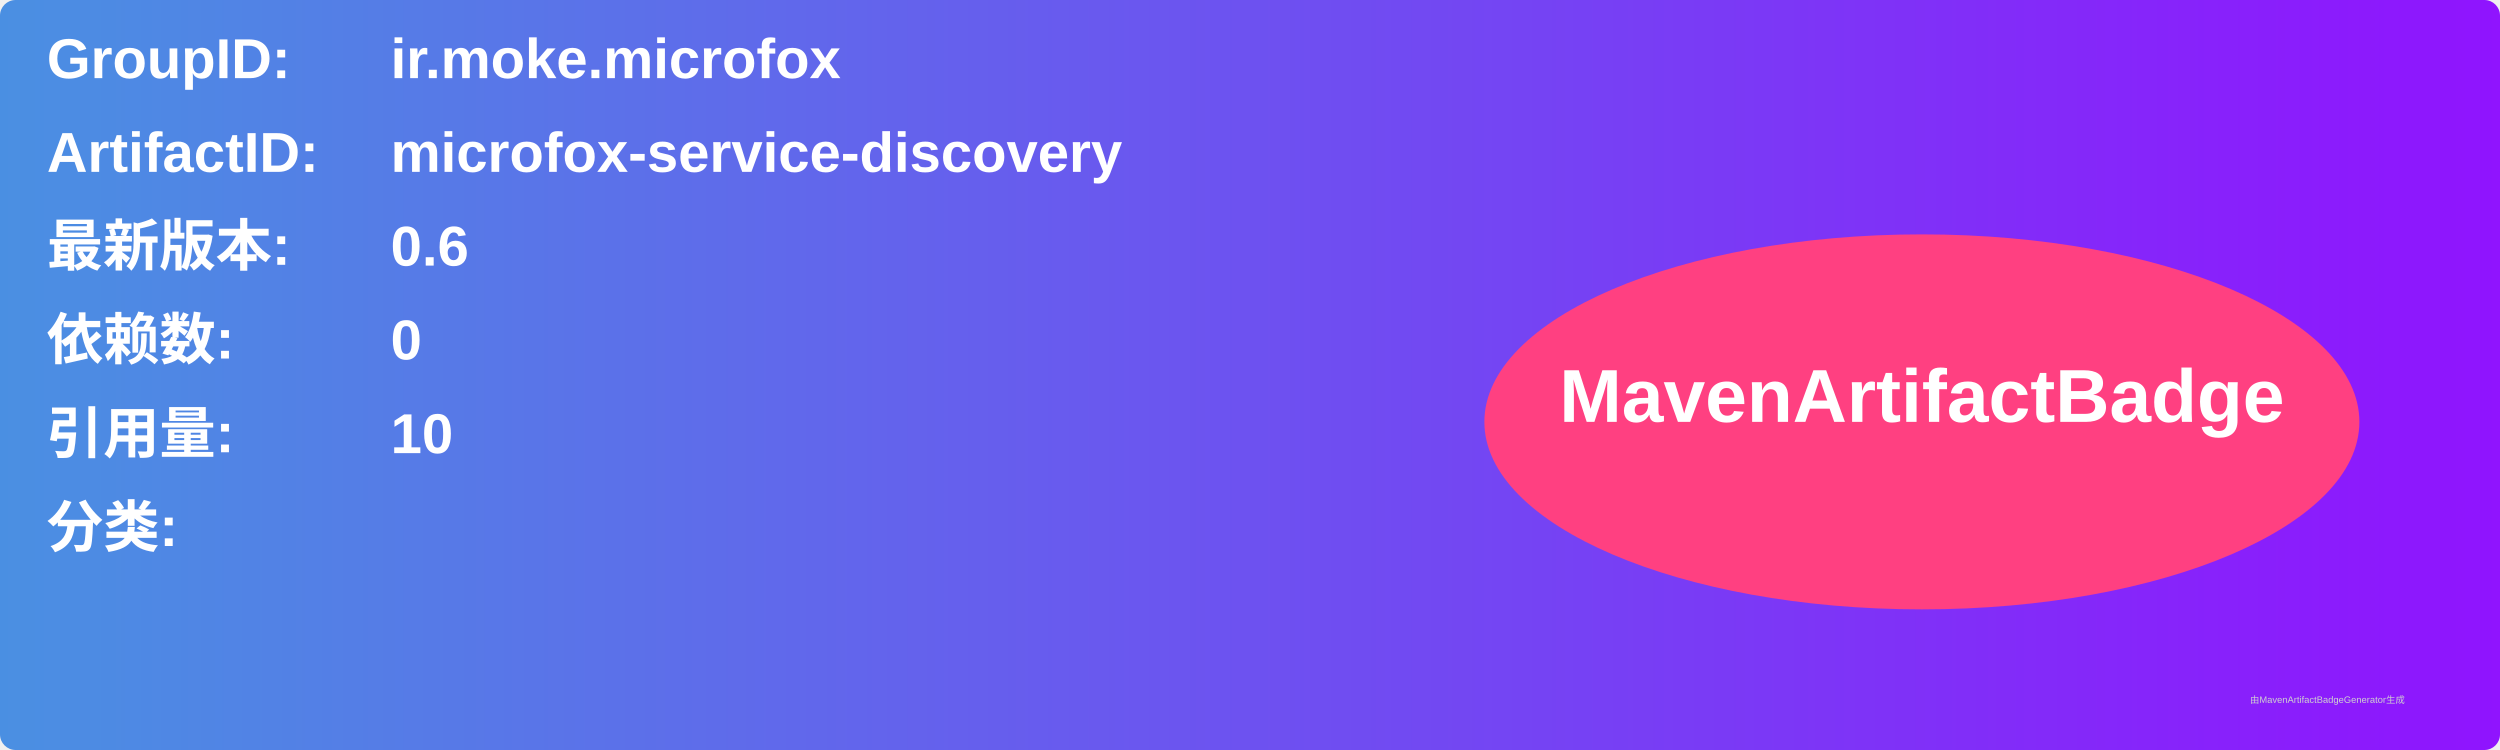
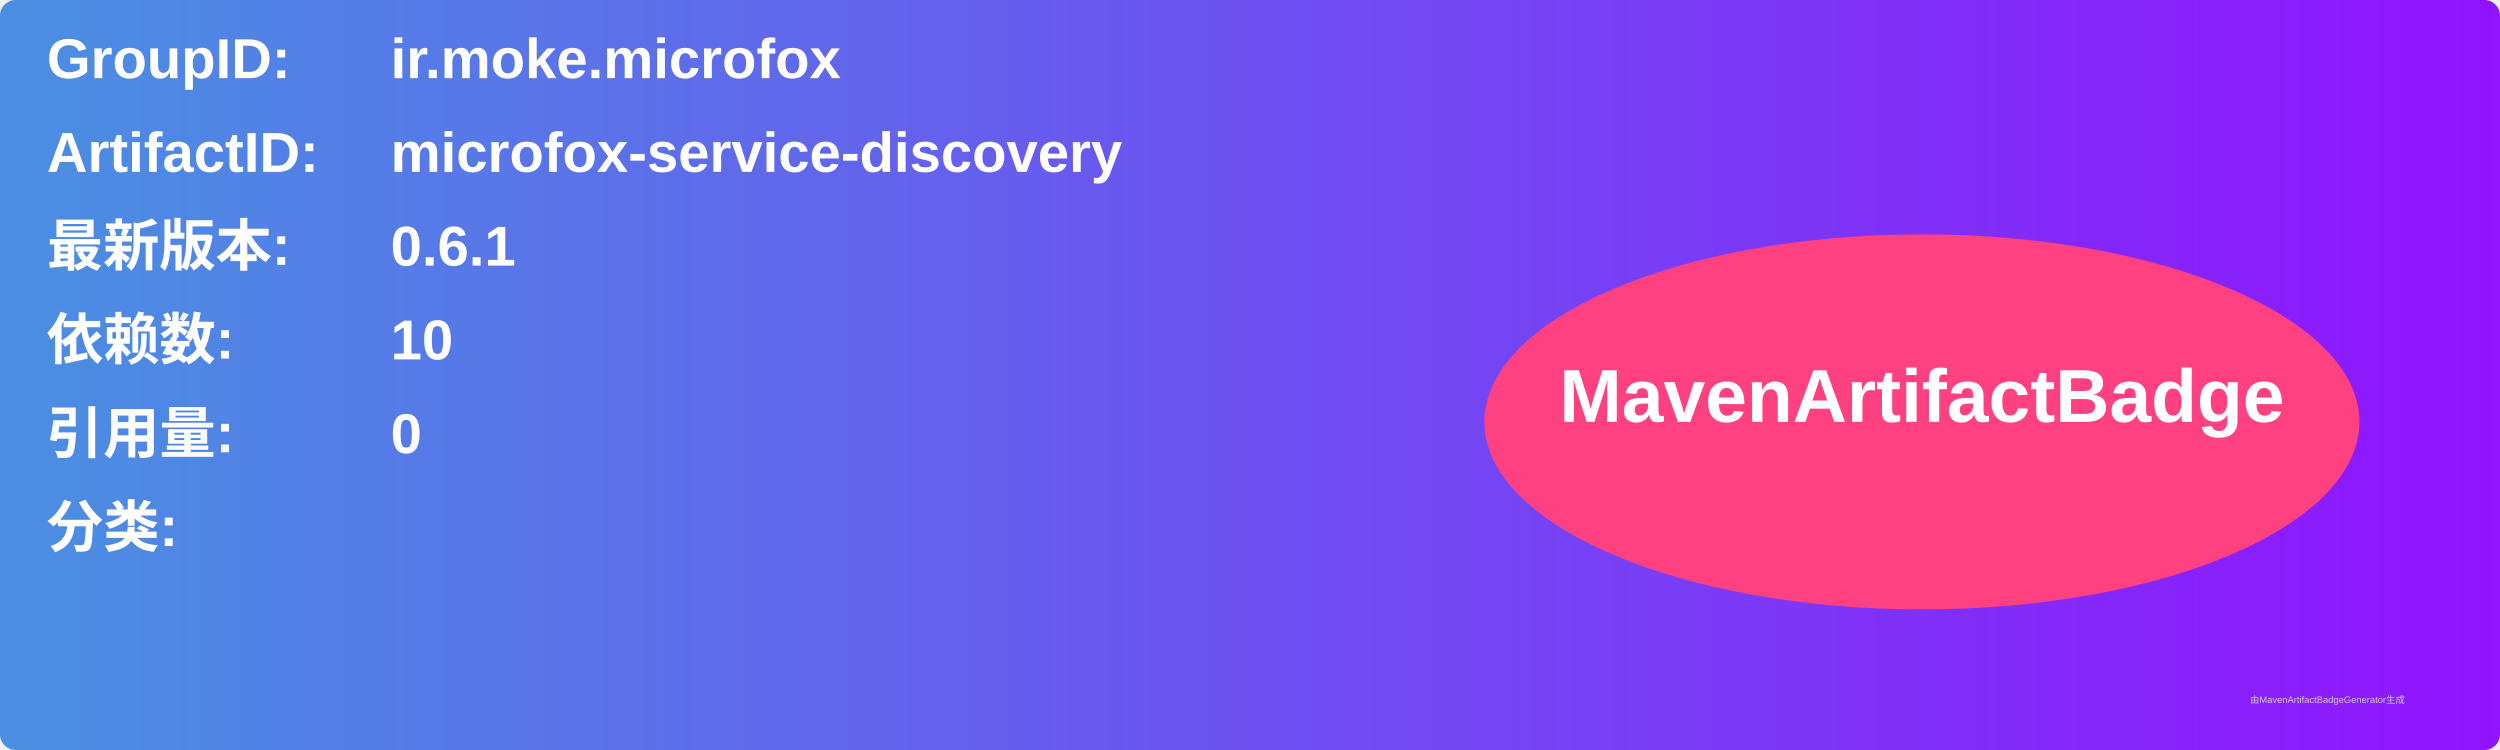
<svg xmlns="http://www.w3.org/2000/svg" width="800" height="240" viewBox="0 0 800 240">
  <linearGradient id="grad" x1="0%" y1="0%" x2="100%" y2="0%">
    <stop offset="0%" stop-color="#4a90e2" />
    <stop offset="100%" stop-color="#9013fe" />
  </linearGradient>
  <rect width="100%" height="100%" rx="5" ry="5" fill="url(#grad)" />
  <g transform="translate(15, 15)">
    <text x="0" y="10" font-family="Arial" font-size="18" fill="white" font-weight="bold" width="260">GroupID:</text>
    <text x="110" y="10" font-family="Arial" font-size="18" fill="white" font-weight="bold" width="460">ir.moke.microfox</text>
    <text x="0" y="40" font-family="Arial" font-size="18" fill="white" font-weight="bold" width="260">ArtifactID:</text>
    <text x="110" y="40" font-family="Arial" font-size="18" fill="white" font-weight="bold" width="460">microfox-service-discovery</text>
    <text x="0" y="70" font-family="Arial" font-size="18" fill="white" font-weight="bold">最新版本:</text>
    <text x="110" y="70" font-family="Arial" font-size="18" fill="white" font-weight="bold">
-       <tspan font-weight="bold">0.6</tspan>
+       <tspan font-weight="bold">0.6.1</tspan>
    </text>
    <text x="0" y="100" font-family="Arial" font-size="18" fill="white" font-weight="bold">依赖数: </text>
    <text x="110" y="100" font-family="Arial" font-size="18" fill="white">
-       <tspan font-weight="bold">0</tspan>
+       <tspan font-weight="bold">10</tspan>
    </text>
    <text x="0" y="130" font-family="Arial" font-size="18" fill="white" font-weight="bold">引用量: </text>
    <text x="110" y="130" font-family="Arial" font-size="18" fill="white">
-       <tspan font-weight="bold">10</tspan>
+       <tspan font-weight="bold">0</tspan>
    </text>
    <text x="0" y="160" font-family="Arial" font-size="18" fill="white" font-weight="bold">分类:</text>
    <text x="10" y="190" font-family="Arial" font-size="10" fill="white">
      <tspan font-weight="bold" />
    </text>
    <ellipse cx="600" cy="120" rx="140" ry="60" fill="#ff4081" />
    <text x="600" y="120" text-anchor="middle" font-family="Arial" font-size="24" fill="white" font-weight="bold">MavenArtifactBadge</text>
  </g>
  <text x="720" y="225" font-family="Arial" font-size="3" fill="#d0d0d0">由MavenArtifactBadgeGenerator生成</text>
</svg>
